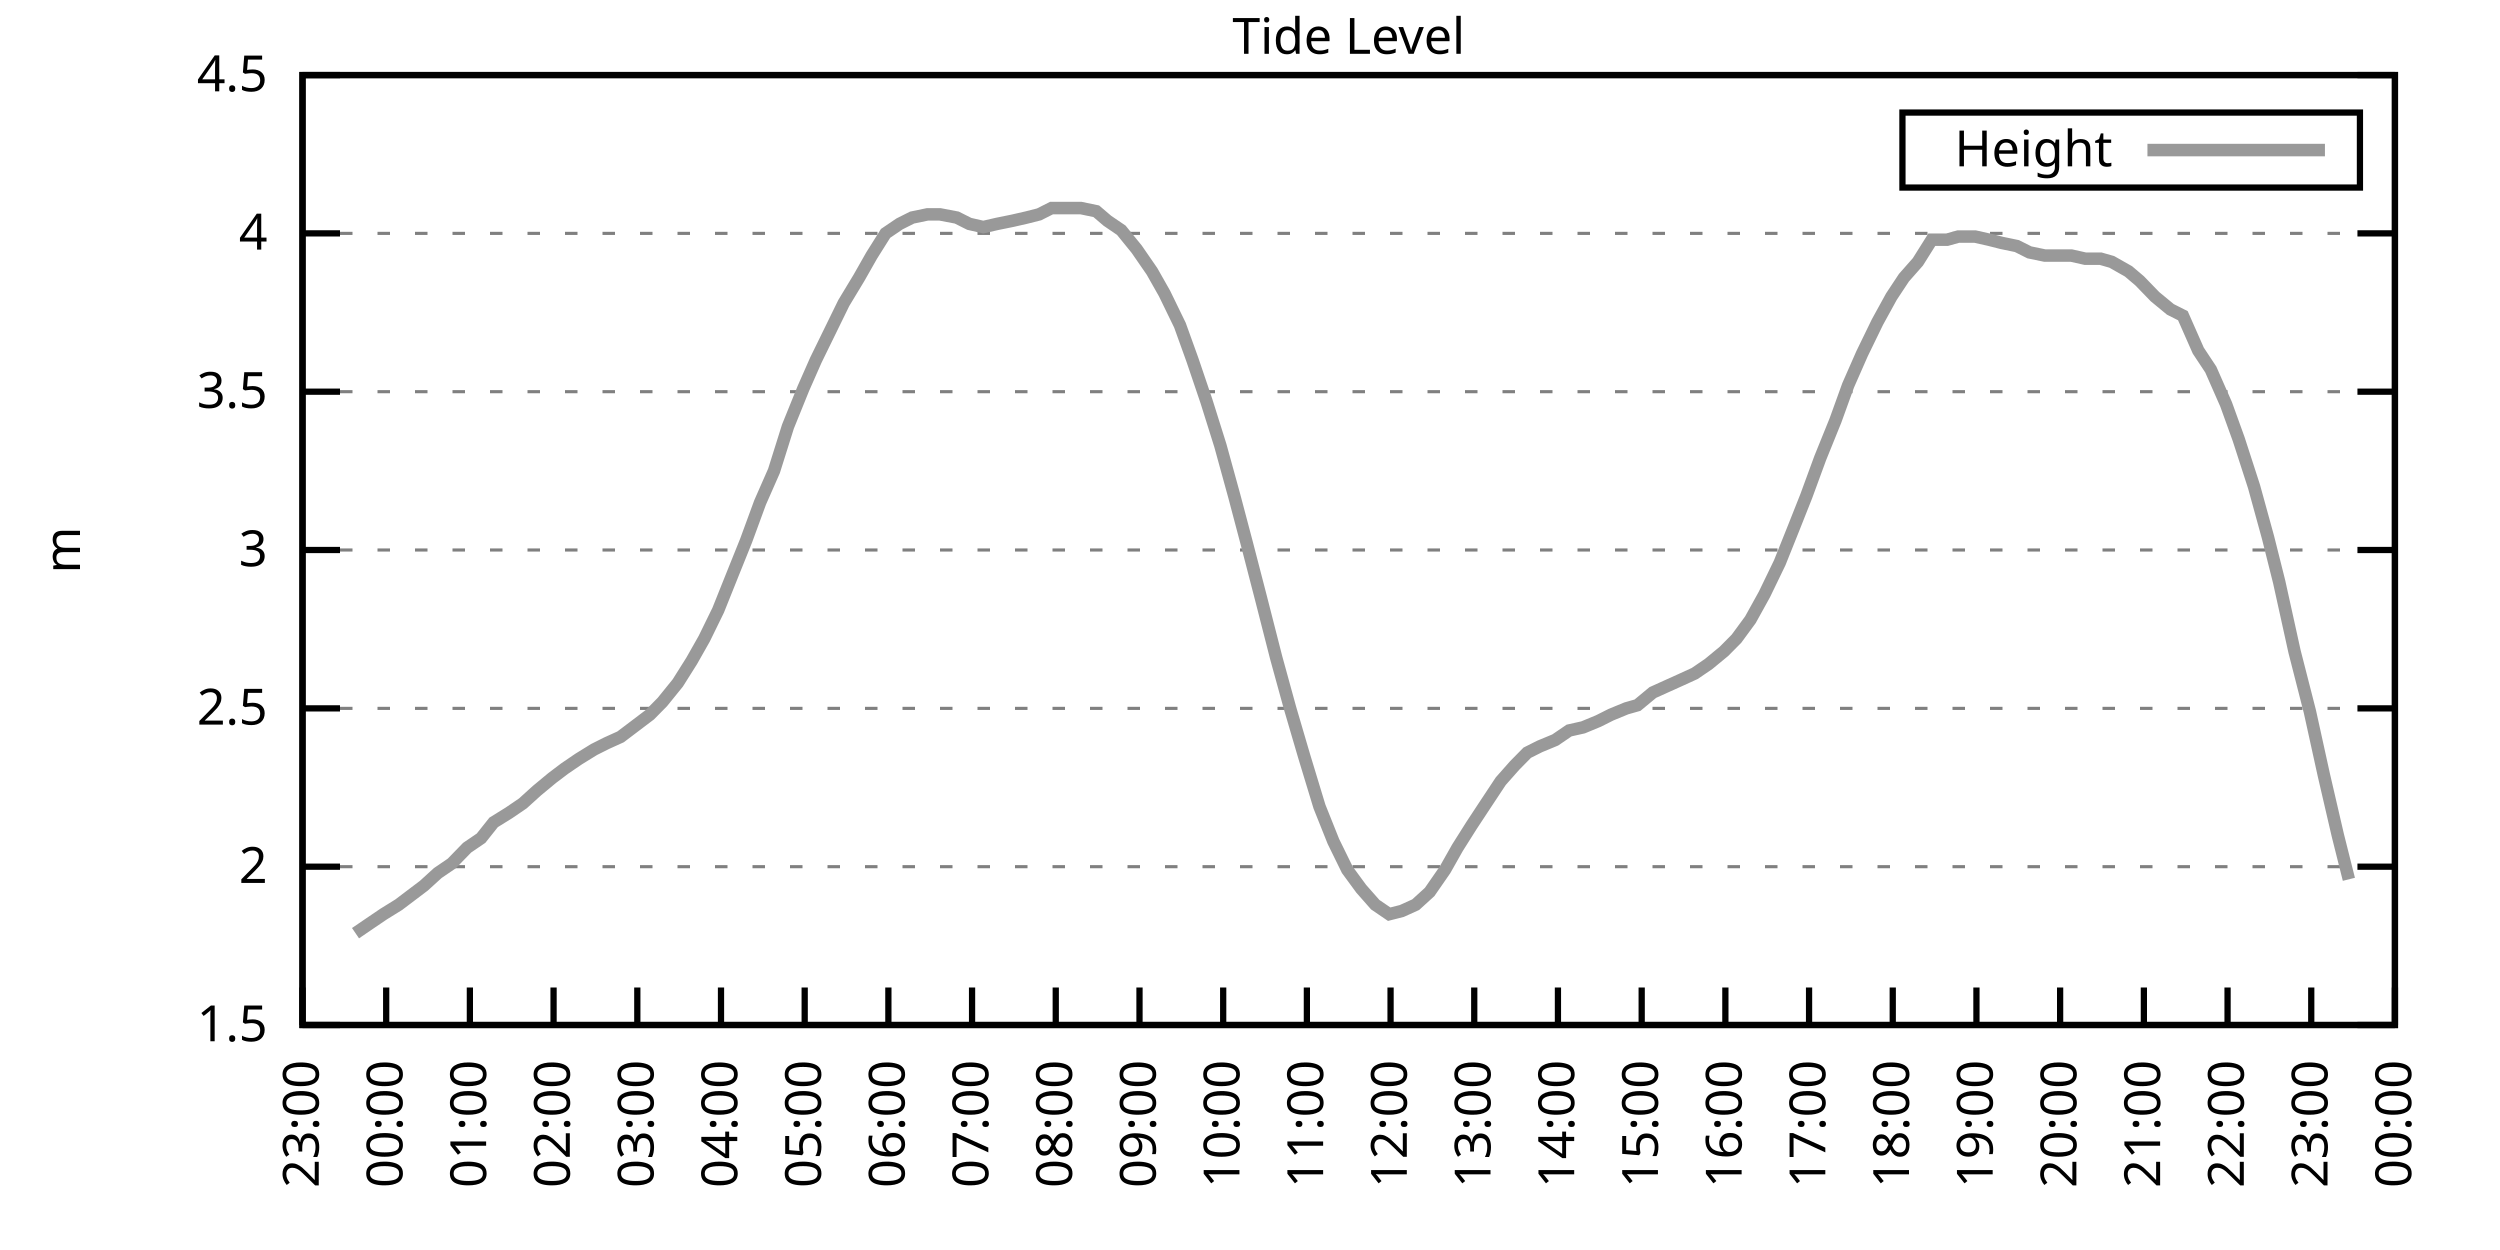
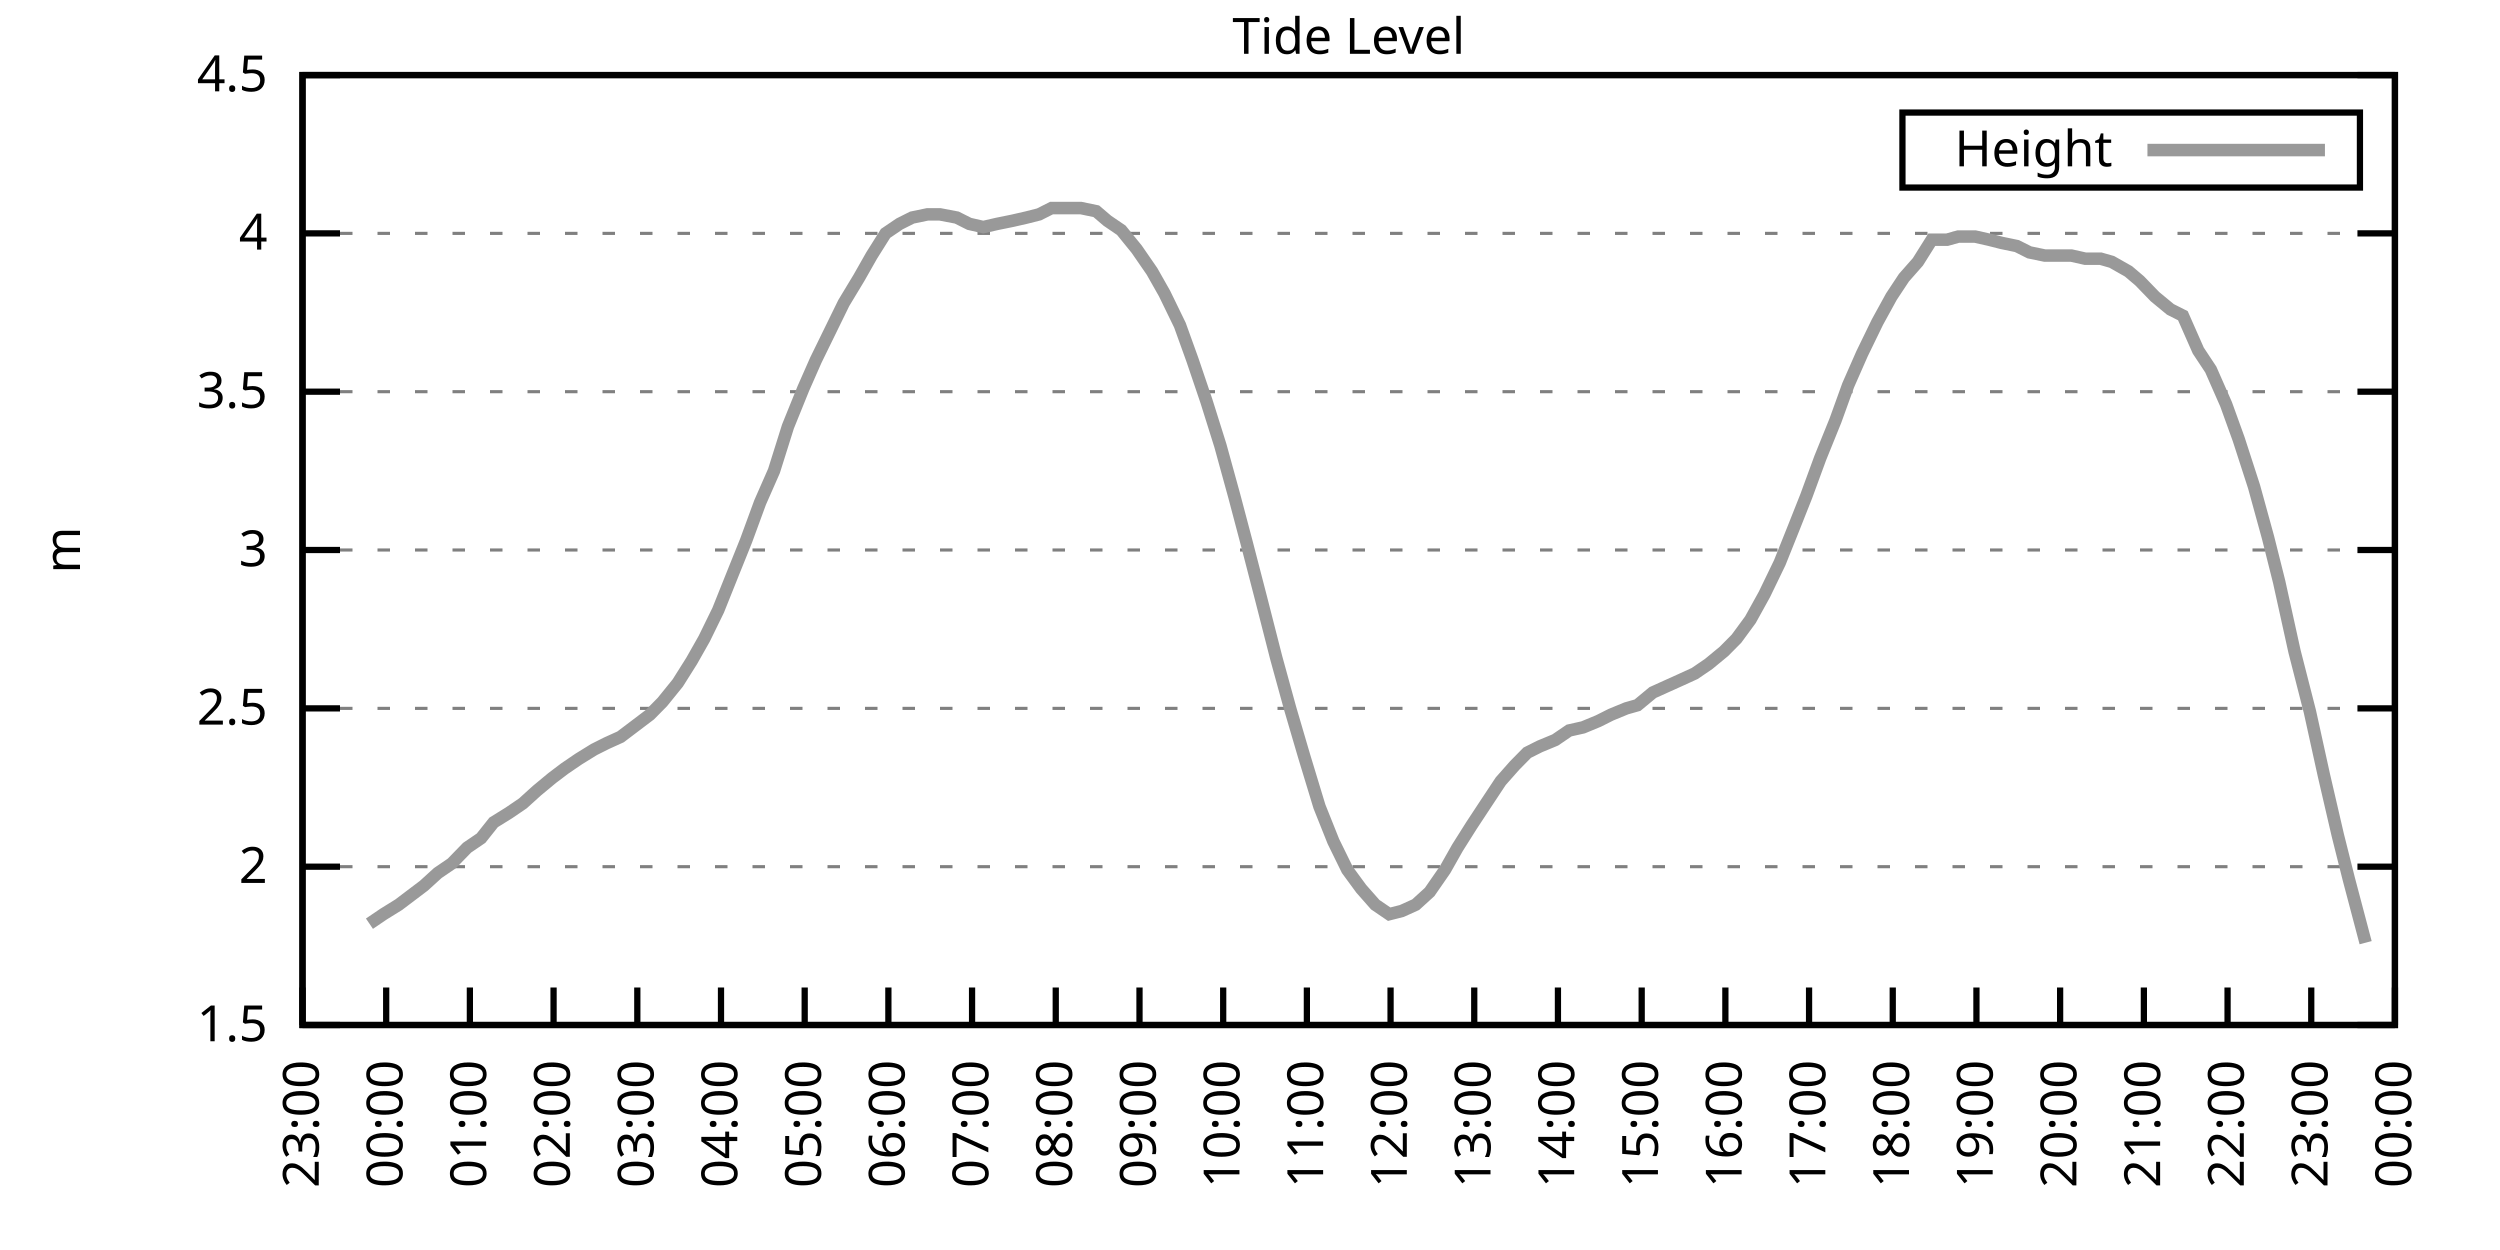
<svg xmlns="http://www.w3.org/2000/svg" xmlns:xlink="http://www.w3.org/1999/xlink" width="400" height="200" viewBox="0 0 400 200">
  <g id="gnuplot_canvas">
    <rect x="0" y="0" width="400" height="200" fill="none" />
    <defs>
      <circle id="gpDot" r="0.5" stroke-width="0.5" stroke="currentColor" />
      <path id="gpPt0" stroke-width="0.333" stroke="currentColor" d="M-1,0 h2 M0,-1 v2" />
      <path id="gpPt1" stroke-width="0.333" stroke="currentColor" d="M-1,-1 L1,1 M1,-1 L-1,1" />
      <path id="gpPt2" stroke-width="0.333" stroke="currentColor" d="M-1,0 L1,0 M0,-1 L0,1 M-1,-1 L1,1 M-1,1 L1,-1" />
      <rect id="gpPt3" stroke-width="0.333" stroke="currentColor" x="-1" y="-1" width="2" height="2" />
      <rect id="gpPt4" stroke-width="0.333" stroke="currentColor" fill="currentColor" x="-1" y="-1" width="2" height="2" />
      <circle id="gpPt5" stroke-width="0.333" stroke="currentColor" cx="0" cy="0" r="1" />
      <use xlink:href="#gpPt5" id="gpPt6" fill="currentColor" stroke="none" />
      <path id="gpPt7" stroke-width="0.333" stroke="currentColor" d="M0,-1.33 L-1.33,0.67 L1.33,0.67 z" />
      <use xlink:href="#gpPt7" id="gpPt8" fill="currentColor" stroke="none" />
      <use xlink:href="#gpPt7" id="gpPt9" stroke="currentColor" transform="rotate(180)" />
      <use xlink:href="#gpPt9" id="gpPt10" fill="currentColor" stroke="none" />
      <use xlink:href="#gpPt3" id="gpPt11" stroke="currentColor" transform="rotate(45)" />
      <use xlink:href="#gpPt11" id="gpPt12" fill="currentColor" stroke="none" />
      <path id="gpPt13" stroke-width="0.333" stroke="currentColor" d="M0,1.330 L1.265,0.411 L0.782,-1.067 L-0.782,-1.076 L-1.265,0.411 z" />
      <use xlink:href="#gpPt13" id="gpPt14" fill="currentColor" stroke="none" />
      <filter id="textbox" filterUnits="objectBoundingBox" x="0" y="0" height="1" width="1">
        <feFlood flood-color="white" flood-opacity="1" result="bgnd" />
        <feComposite in="SourceGraphic" in2="bgnd" operator="atop" />
      </filter>
      <filter id="greybox" filterUnits="objectBoundingBox" x="0" y="0" height="1" width="1">
        <feFlood flood-color="lightgrey" flood-opacity="1" result="grey" />
        <feComposite in="SourceGraphic" in2="grey" operator="atop" />
      </filter>
    </defs>
    <g fill="none" color="white" stroke="currentColor" stroke-width="1.00" stroke-linecap="butt" stroke-linejoin="miter">
</g>
    <g fill="none" color="black" stroke="currentColor" stroke-width="1.00" stroke-linecap="butt" stroke-linejoin="miter">
      <g stroke="none" shape-rendering="crispEdges">
        <polygon fill="rgb(255, 255, 255)" points="48.40,164.00 383.18,164.00 383.18,12.02 48.40,12.02 " />
      </g>
    </g>
    <g fill="none" color="black" stroke="currentColor" stroke-width="1.00" stroke-linecap="butt" stroke-linejoin="miter">
</g>
    <g fill="none" color="black" stroke="black" stroke-width="0.50" stroke-linecap="butt" stroke-linejoin="miter">
</g>
    <g fill="none" color="gray" stroke="currentColor" stroke-width="0.50" stroke-linecap="butt" stroke-linejoin="miter">
      <path stroke="gray" stroke-dasharray="2,4" class="gridline" d="M48.40,164.00 L383.19,164.00  " />
    </g>
    <g fill="none" color="gray" stroke="gray" stroke-width="1.00" stroke-linecap="butt" stroke-linejoin="miter">
</g>
    <g fill="none" color="black" stroke="currentColor" stroke-width="1.00" stroke-linecap="butt" stroke-linejoin="miter">
      <path stroke="black" d="M48.40,164.00 L54.40,164.00 M383.19,164.00 L377.19,164.00  " />
      <g transform="translate(42.80,166.60)" stroke="none" fill="black" font-family="Sans" font-size="8.00" text-anchor="end">
        <text>
          <tspan font-family="Sans"> 1.5</tspan>
        </text>
      </g>
    </g>
    <g fill="none" color="black" stroke="currentColor" stroke-width="1.00" stroke-linecap="butt" stroke-linejoin="miter">
</g>
    <g fill="none" color="black" stroke="black" stroke-width="0.50" stroke-linecap="butt" stroke-linejoin="miter">
</g>
    <g fill="none" color="gray" stroke="currentColor" stroke-width="0.50" stroke-linecap="butt" stroke-linejoin="miter">
      <path stroke="gray" stroke-dasharray="2,4" class="gridline" d="M48.40,138.67 L383.19,138.67  " />
    </g>
    <g fill="none" color="gray" stroke="gray" stroke-width="1.00" stroke-linecap="butt" stroke-linejoin="miter">
</g>
    <g fill="none" color="black" stroke="currentColor" stroke-width="1.00" stroke-linecap="butt" stroke-linejoin="miter">
      <path stroke="black" d="M48.40,138.67 L54.40,138.67 M383.19,138.67 L377.19,138.67  " />
      <g transform="translate(42.80,141.27)" stroke="none" fill="black" font-family="Sans" font-size="8.00" text-anchor="end">
        <text>
          <tspan font-family="Sans"> 2</tspan>
        </text>
      </g>
    </g>
    <g fill="none" color="black" stroke="currentColor" stroke-width="1.00" stroke-linecap="butt" stroke-linejoin="miter">
</g>
    <g fill="none" color="black" stroke="black" stroke-width="0.50" stroke-linecap="butt" stroke-linejoin="miter">
</g>
    <g fill="none" color="gray" stroke="currentColor" stroke-width="0.50" stroke-linecap="butt" stroke-linejoin="miter">
      <path stroke="gray" stroke-dasharray="2,4" class="gridline" d="M48.40,113.34 L383.19,113.34  " />
    </g>
    <g fill="none" color="gray" stroke="gray" stroke-width="1.00" stroke-linecap="butt" stroke-linejoin="miter">
</g>
    <g fill="none" color="black" stroke="currentColor" stroke-width="1.00" stroke-linecap="butt" stroke-linejoin="miter">
      <path stroke="black" d="M48.40,113.34 L54.40,113.34 M383.19,113.34 L377.19,113.34  " />
      <g transform="translate(42.80,115.94)" stroke="none" fill="black" font-family="Sans" font-size="8.00" text-anchor="end">
        <text>
          <tspan font-family="Sans"> 2.5</tspan>
        </text>
      </g>
    </g>
    <g fill="none" color="black" stroke="currentColor" stroke-width="1.00" stroke-linecap="butt" stroke-linejoin="miter">
</g>
    <g fill="none" color="black" stroke="black" stroke-width="0.50" stroke-linecap="butt" stroke-linejoin="miter">
</g>
    <g fill="none" color="gray" stroke="currentColor" stroke-width="0.50" stroke-linecap="butt" stroke-linejoin="miter">
      <path stroke="gray" stroke-dasharray="2,4" class="gridline" d="M48.40,88.00 L383.19,88.00  " />
    </g>
    <g fill="none" color="gray" stroke="gray" stroke-width="1.00" stroke-linecap="butt" stroke-linejoin="miter">
</g>
    <g fill="none" color="black" stroke="currentColor" stroke-width="1.00" stroke-linecap="butt" stroke-linejoin="miter">
      <path stroke="black" d="M48.40,88.00 L54.40,88.00 M383.19,88.00 L377.19,88.00  " />
      <g transform="translate(42.80,90.60)" stroke="none" fill="black" font-family="Sans" font-size="8.00" text-anchor="end">
        <text>
          <tspan font-family="Sans"> 3</tspan>
        </text>
      </g>
    </g>
    <g fill="none" color="black" stroke="currentColor" stroke-width="1.00" stroke-linecap="butt" stroke-linejoin="miter">
</g>
    <g fill="none" color="black" stroke="black" stroke-width="0.50" stroke-linecap="butt" stroke-linejoin="miter">
</g>
    <g fill="none" color="gray" stroke="currentColor" stroke-width="0.50" stroke-linecap="butt" stroke-linejoin="miter">
      <path stroke="gray" stroke-dasharray="2,4" class="gridline" d="M48.40,62.67 L383.19,62.67  " />
    </g>
    <g fill="none" color="gray" stroke="gray" stroke-width="1.00" stroke-linecap="butt" stroke-linejoin="miter">
</g>
    <g fill="none" color="black" stroke="currentColor" stroke-width="1.00" stroke-linecap="butt" stroke-linejoin="miter">
      <path stroke="black" d="M48.40,62.67 L54.40,62.67 M383.19,62.67 L377.19,62.67  " />
      <g transform="translate(42.80,65.27)" stroke="none" fill="black" font-family="Sans" font-size="8.00" text-anchor="end">
        <text>
          <tspan font-family="Sans"> 3.5</tspan>
        </text>
      </g>
    </g>
    <g fill="none" color="black" stroke="currentColor" stroke-width="1.00" stroke-linecap="butt" stroke-linejoin="miter">
</g>
    <g fill="none" color="black" stroke="black" stroke-width="0.50" stroke-linecap="butt" stroke-linejoin="miter">
</g>
    <g fill="none" color="gray" stroke="currentColor" stroke-width="0.50" stroke-linecap="butt" stroke-linejoin="miter">
      <path stroke="gray" stroke-dasharray="2,4" class="gridline" d="M48.40,37.34 L383.19,37.34  " />
    </g>
    <g fill="none" color="gray" stroke="gray" stroke-width="1.00" stroke-linecap="butt" stroke-linejoin="miter">
</g>
    <g fill="none" color="black" stroke="currentColor" stroke-width="1.00" stroke-linecap="butt" stroke-linejoin="miter">
      <path stroke="black" d="M48.40,37.34 L54.40,37.34 M383.19,37.34 L377.19,37.34  " />
      <g transform="translate(42.80,39.94)" stroke="none" fill="black" font-family="Sans" font-size="8.00" text-anchor="end">
        <text>
          <tspan font-family="Sans"> 4</tspan>
        </text>
      </g>
    </g>
    <g fill="none" color="black" stroke="currentColor" stroke-width="1.00" stroke-linecap="butt" stroke-linejoin="miter">
</g>
    <g fill="none" color="black" stroke="black" stroke-width="0.50" stroke-linecap="butt" stroke-linejoin="miter">
</g>
    <g fill="none" color="gray" stroke="currentColor" stroke-width="0.50" stroke-linecap="butt" stroke-linejoin="miter">
      <path stroke="gray" stroke-dasharray="2,4" class="gridline" d="M48.40,12.01 L383.19,12.01  " />
    </g>
    <g fill="none" color="gray" stroke="gray" stroke-width="1.00" stroke-linecap="butt" stroke-linejoin="miter">
</g>
    <g fill="none" color="black" stroke="currentColor" stroke-width="1.00" stroke-linecap="butt" stroke-linejoin="miter">
      <path stroke="black" d="M48.40,12.01 L54.40,12.01 M383.19,12.01 L377.19,12.01  " />
      <g transform="translate(42.80,14.61)" stroke="none" fill="black" font-family="Sans" font-size="8.00" text-anchor="end">
        <text>
          <tspan font-family="Sans"> 4.5</tspan>
        </text>
      </g>
    </g>
    <g fill="none" color="black" stroke="currentColor" stroke-width="1.00" stroke-linecap="butt" stroke-linejoin="miter">
      <path stroke="black" d="M48.40,164.00 L48.40,158.00  " />
      <g transform="translate(51.00,169.60) rotate(270.00)" stroke="none" fill="black" font-family="Sans" font-size="8.00" text-anchor="end">
        <text>
          <tspan font-family="Sans">23:00</tspan>
        </text>
      </g>
    </g>
    <g fill="none" color="black" stroke="currentColor" stroke-width="1.00" stroke-linecap="butt" stroke-linejoin="miter">
      <path stroke="black" d="M61.79,164.00 L61.79,158.00  " />
      <g transform="translate(64.39,169.60) rotate(270.00)" stroke="none" fill="black" font-family="Sans" font-size="8.00" text-anchor="end">
        <text>
          <tspan font-family="Sans">00:00</tspan>
        </text>
      </g>
    </g>
    <g fill="none" color="black" stroke="currentColor" stroke-width="1.00" stroke-linecap="butt" stroke-linejoin="miter">
      <path stroke="black" d="M75.18,164.00 L75.18,158.00  " />
      <g transform="translate(77.78,169.60) rotate(270.00)" stroke="none" fill="black" font-family="Sans" font-size="8.00" text-anchor="end">
        <text>
          <tspan font-family="Sans">01:00</tspan>
        </text>
      </g>
    </g>
    <g fill="none" color="black" stroke="currentColor" stroke-width="1.00" stroke-linecap="butt" stroke-linejoin="miter">
      <path stroke="black" d="M88.57,164.00 L88.57,158.00  " />
      <g transform="translate(91.17,169.60) rotate(270.00)" stroke="none" fill="black" font-family="Sans" font-size="8.00" text-anchor="end">
        <text>
          <tspan font-family="Sans">02:00</tspan>
        </text>
      </g>
    </g>
    <g fill="none" color="black" stroke="currentColor" stroke-width="1.00" stroke-linecap="butt" stroke-linejoin="miter">
      <path stroke="black" d="M101.97,164.00 L101.97,158.00  " />
      <g transform="translate(104.57,169.60) rotate(270.00)" stroke="none" fill="black" font-family="Sans" font-size="8.00" text-anchor="end">
        <text>
          <tspan font-family="Sans">03:00</tspan>
        </text>
      </g>
    </g>
    <g fill="none" color="black" stroke="currentColor" stroke-width="1.00" stroke-linecap="butt" stroke-linejoin="miter">
      <path stroke="black" d="M115.36,164.00 L115.36,158.00  " />
      <g transform="translate(117.96,169.60) rotate(270.00)" stroke="none" fill="black" font-family="Sans" font-size="8.00" text-anchor="end">
        <text>
          <tspan font-family="Sans">04:00</tspan>
        </text>
      </g>
    </g>
    <g fill="none" color="black" stroke="currentColor" stroke-width="1.00" stroke-linecap="butt" stroke-linejoin="miter">
      <path stroke="black" d="M128.75,164.00 L128.75,158.00  " />
      <g transform="translate(131.35,169.60) rotate(270.00)" stroke="none" fill="black" font-family="Sans" font-size="8.00" text-anchor="end">
        <text>
          <tspan font-family="Sans">05:00</tspan>
        </text>
      </g>
    </g>
    <g fill="none" color="black" stroke="currentColor" stroke-width="1.00" stroke-linecap="butt" stroke-linejoin="miter">
      <path stroke="black" d="M142.14,164.00 L142.14,158.00  " />
      <g transform="translate(144.74,169.60) rotate(270.00)" stroke="none" fill="black" font-family="Sans" font-size="8.00" text-anchor="end">
        <text>
          <tspan font-family="Sans">06:00</tspan>
        </text>
      </g>
    </g>
    <g fill="none" color="black" stroke="currentColor" stroke-width="1.00" stroke-linecap="butt" stroke-linejoin="miter">
      <path stroke="black" d="M155.53,164.00 L155.53,158.00  " />
      <g transform="translate(158.13,169.60) rotate(270.00)" stroke="none" fill="black" font-family="Sans" font-size="8.00" text-anchor="end">
        <text>
          <tspan font-family="Sans">07:00</tspan>
        </text>
      </g>
    </g>
    <g fill="none" color="black" stroke="currentColor" stroke-width="1.00" stroke-linecap="butt" stroke-linejoin="miter">
      <path stroke="black" d="M168.92,164.00 L168.92,158.00  " />
      <g transform="translate(171.52,169.60) rotate(270.00)" stroke="none" fill="black" font-family="Sans" font-size="8.00" text-anchor="end">
        <text>
          <tspan font-family="Sans">08:00</tspan>
        </text>
      </g>
    </g>
    <g fill="none" color="black" stroke="currentColor" stroke-width="1.00" stroke-linecap="butt" stroke-linejoin="miter">
      <path stroke="black" d="M182.32,164.00 L182.32,158.00  " />
      <g transform="translate(184.92,169.60) rotate(270.00)" stroke="none" fill="black" font-family="Sans" font-size="8.00" text-anchor="end">
        <text>
          <tspan font-family="Sans">09:00</tspan>
        </text>
      </g>
    </g>
    <g fill="none" color="black" stroke="currentColor" stroke-width="1.00" stroke-linecap="butt" stroke-linejoin="miter">
      <path stroke="black" d="M195.71,164.00 L195.71,158.00  " />
      <g transform="translate(198.31,169.60) rotate(270.00)" stroke="none" fill="black" font-family="Sans" font-size="8.00" text-anchor="end">
        <text>
          <tspan font-family="Sans">10:00</tspan>
        </text>
      </g>
    </g>
    <g fill="none" color="black" stroke="currentColor" stroke-width="1.00" stroke-linecap="butt" stroke-linejoin="miter">
      <path stroke="black" d="M209.10,164.00 L209.10,158.00  " />
      <g transform="translate(211.70,169.60) rotate(270.00)" stroke="none" fill="black" font-family="Sans" font-size="8.00" text-anchor="end">
        <text>
          <tspan font-family="Sans">11:00</tspan>
        </text>
      </g>
    </g>
    <g fill="none" color="black" stroke="currentColor" stroke-width="1.00" stroke-linecap="butt" stroke-linejoin="miter">
      <path stroke="black" d="M222.49,164.00 L222.49,158.00  " />
      <g transform="translate(225.09,169.60) rotate(270.00)" stroke="none" fill="black" font-family="Sans" font-size="8.00" text-anchor="end">
        <text>
          <tspan font-family="Sans">12:00</tspan>
        </text>
      </g>
    </g>
    <g fill="none" color="black" stroke="currentColor" stroke-width="1.00" stroke-linecap="butt" stroke-linejoin="miter">
      <path stroke="black" d="M235.88,164.00 L235.88,158.00  " />
      <g transform="translate(238.48,169.60) rotate(270.00)" stroke="none" fill="black" font-family="Sans" font-size="8.00" text-anchor="end">
        <text>
          <tspan font-family="Sans">13:00</tspan>
        </text>
      </g>
    </g>
    <g fill="none" color="black" stroke="currentColor" stroke-width="1.00" stroke-linecap="butt" stroke-linejoin="miter">
      <path stroke="black" d="M249.27,164.00 L249.27,158.00  " />
      <g transform="translate(251.87,169.60) rotate(270.00)" stroke="none" fill="black" font-family="Sans" font-size="8.00" text-anchor="end">
        <text>
          <tspan font-family="Sans">14:00</tspan>
        </text>
      </g>
    </g>
    <g fill="none" color="black" stroke="currentColor" stroke-width="1.00" stroke-linecap="butt" stroke-linejoin="miter">
      <path stroke="black" d="M262.67,164.00 L262.67,158.00  " />
      <g transform="translate(265.27,169.60) rotate(270.00)" stroke="none" fill="black" font-family="Sans" font-size="8.00" text-anchor="end">
        <text>
          <tspan font-family="Sans">15:00</tspan>
        </text>
      </g>
    </g>
    <g fill="none" color="black" stroke="currentColor" stroke-width="1.00" stroke-linecap="butt" stroke-linejoin="miter">
      <path stroke="black" d="M276.06,164.00 L276.06,158.00  " />
      <g transform="translate(278.66,169.60) rotate(270.00)" stroke="none" fill="black" font-family="Sans" font-size="8.00" text-anchor="end">
        <text>
          <tspan font-family="Sans">16:00</tspan>
        </text>
      </g>
    </g>
    <g fill="none" color="black" stroke="currentColor" stroke-width="1.00" stroke-linecap="butt" stroke-linejoin="miter">
      <path stroke="black" d="M289.45,164.00 L289.45,158.00  " />
      <g transform="translate(292.05,169.60) rotate(270.00)" stroke="none" fill="black" font-family="Sans" font-size="8.00" text-anchor="end">
        <text>
          <tspan font-family="Sans">17:00</tspan>
        </text>
      </g>
    </g>
    <g fill="none" color="black" stroke="currentColor" stroke-width="1.00" stroke-linecap="butt" stroke-linejoin="miter">
      <path stroke="black" d="M302.84,164.00 L302.84,158.00  " />
      <g transform="translate(305.44,169.60) rotate(270.00)" stroke="none" fill="black" font-family="Sans" font-size="8.00" text-anchor="end">
        <text>
          <tspan font-family="Sans">18:00</tspan>
        </text>
      </g>
    </g>
    <g fill="none" color="black" stroke="currentColor" stroke-width="1.00" stroke-linecap="butt" stroke-linejoin="miter">
      <path stroke="black" d="M316.23,164.00 L316.23,158.00  " />
      <g transform="translate(318.83,169.60) rotate(270.00)" stroke="none" fill="black" font-family="Sans" font-size="8.00" text-anchor="end">
        <text>
          <tspan font-family="Sans">19:00</tspan>
        </text>
      </g>
    </g>
    <g fill="none" color="black" stroke="currentColor" stroke-width="1.00" stroke-linecap="butt" stroke-linejoin="miter">
      <path stroke="black" d="M329.62,164.00 L329.62,158.00  " />
      <g transform="translate(332.22,169.60) rotate(270.00)" stroke="none" fill="black" font-family="Sans" font-size="8.00" text-anchor="end">
        <text>
          <tspan font-family="Sans">20:00</tspan>
        </text>
      </g>
    </g>
    <g fill="none" color="black" stroke="currentColor" stroke-width="1.00" stroke-linecap="butt" stroke-linejoin="miter">
      <path stroke="black" d="M343.02,164.00 L343.02,158.00  " />
      <g transform="translate(345.62,169.60) rotate(270.00)" stroke="none" fill="black" font-family="Sans" font-size="8.00" text-anchor="end">
        <text>
          <tspan font-family="Sans">21:00</tspan>
        </text>
      </g>
    </g>
    <g fill="none" color="black" stroke="currentColor" stroke-width="1.00" stroke-linecap="butt" stroke-linejoin="miter">
      <path stroke="black" d="M356.41,164.00 L356.41,158.00  " />
      <g transform="translate(359.01,169.60) rotate(270.00)" stroke="none" fill="black" font-family="Sans" font-size="8.00" text-anchor="end">
        <text>
          <tspan font-family="Sans">22:00</tspan>
        </text>
      </g>
    </g>
    <g fill="none" color="black" stroke="currentColor" stroke-width="1.00" stroke-linecap="butt" stroke-linejoin="miter">
      <path stroke="black" d="M369.80,164.00 L369.80,158.00  " />
      <g transform="translate(372.40,169.60) rotate(270.00)" stroke="none" fill="black" font-family="Sans" font-size="8.00" text-anchor="end">
        <text>
          <tspan font-family="Sans">23:00</tspan>
        </text>
      </g>
    </g>
    <g fill="none" color="black" stroke="currentColor" stroke-width="1.00" stroke-linecap="butt" stroke-linejoin="miter">
      <path stroke="black" d="M383.19,164.00 L383.19,158.00  " />
      <g transform="translate(385.79,169.60) rotate(270.00)" stroke="none" fill="black" font-family="Sans" font-size="8.00" text-anchor="end">
        <text>
          <tspan font-family="Sans">00:00</tspan>
        </text>
      </g>
    </g>
    <g fill="none" color="black" stroke="currentColor" stroke-width="1.00" stroke-linecap="butt" stroke-linejoin="miter">
</g>
    <g fill="none" color="black" stroke="currentColor" stroke-width="1.00" stroke-linecap="butt" stroke-linejoin="miter">
      <path stroke="black" d="M48.40,12.01 L48.40,164.00 L383.19,164.00 L383.19,12.01 L48.40,12.01 Z  " />
    </g>
    <g fill="none" color="black" stroke="currentColor" stroke-width="1.00" stroke-linecap="butt" stroke-linejoin="miter">
</g>
    <g fill="none" color="black" stroke="currentColor" stroke-width="1.00" stroke-linecap="butt" stroke-linejoin="miter">
      <path stroke="black" d="M304.39,30.01 L304.39,18.01 L377.59,18.01 L377.59,30.01 L304.39,30.01 Z  " />
    </g>
    <g id="Tide_level_plot_1">
      <g fill="none" color="white" stroke="black" stroke-width="2.00" stroke-linecap="butt" stroke-linejoin="miter">
</g>
      <g fill="none" color="black" stroke="currentColor" stroke-width="2.00" stroke-linecap="butt" stroke-linejoin="miter">
        <g transform="translate(337.99,26.61)" stroke="none" fill="black" font-family="Sans" font-size="8.00" text-anchor="end">
          <text>
            <tspan font-family="Sans">Height</tspan>
          </text>
        </g>
      </g>
      <g fill="none" color="black" stroke="currentColor" stroke-width="2.00" stroke-linecap="butt" stroke-linejoin="miter">
-         <path stroke="rgb(153, 153, 153)" d="M343.59,24.01 L371.99,24.01 M56.88,149.31 L59.11,147.79 L61.35,146.27 L63.80,144.75 L65.81,143.23 L67.82,141.71   L70.05,139.68 L72.28,138.16 L74.74,135.63 L76.97,134.11 L78.98,131.58 L81.43,130.06 L83.66,128.54 L85.90,126.51   L88.35,124.48 L90.36,122.96 L92.59,121.44 L95.05,119.92 L97.06,118.91 L99.29,117.90 L101.30,116.38 L103.98,114.35   L105.98,112.32 L108.44,109.28 L110.67,105.74 L112.68,102.19 L114.91,97.63 L117.14,92.06 L119.38,86.49 L121.61,80.41   L123.84,75.34 L126.07,68.25 L128.53,62.17 L130.54,57.61 L132.77,53.05 L135.00,48.49 L137.45,44.43 L139.46,40.89   L141.69,37.34 L143.93,35.82 L145.94,34.81 L148.39,34.30 L150.40,34.30 L153.08,34.81 L155.09,35.82 L157.32,36.33   L159.55,35.82 L162.01,35.32 L164.24,34.81 L166.25,34.30 L168.25,33.29 L170.93,33.29 L172.94,33.29 L175.40,33.80   L177.18,35.32 L179.41,36.84 L181.87,39.87 L184.32,43.42 L186.33,46.97 L188.79,52.03 L190.80,57.61 L193.03,64.19   L195.26,71.29 L197.49,79.39 L199.50,86.99 L201.73,95.60 L204.19,105.23 L206.42,113.34 L208.65,120.94 L211.11,129.04   L213.34,134.62 L215.57,139.17 L217.80,142.21 L220.04,144.75 L222.27,146.27 L224.28,145.76 L226.51,144.75 L228.74,142.72   L231.20,139.17 L233.20,135.63 L235.44,132.08 L237.44,129.04 L240.12,124.99 L242.36,122.46 L244.36,120.43 L246.37,119.42   L248.83,118.40 L251.06,116.88 L253.29,116.38 L255.75,115.36 L257.76,114.35 L260.21,113.34 L262.00,112.83 L264.45,110.80   L266.68,109.79 L268.92,108.78 L271.15,107.76 L273.38,106.24 L275.83,104.22 L277.84,102.19 L280.07,99.15 L282.31,95.10   L284.76,90.03 L286.99,84.46 L289.00,79.39 L291.23,73.31 L293.69,67.23 L295.70,61.66 L297.93,56.59 L300.39,51.53   L302.62,47.47 L304.63,44.43 L306.86,41.90 L309.09,38.35 L311.54,38.35 L313.33,37.85 L316.01,37.85 L318.24,38.35   L320.25,38.86 L322.70,39.37 L324.71,40.38 L327.17,40.89 L329.40,40.89 L331.41,40.89 L333.64,41.39 L336.10,41.39   L337.88,41.90 L340.56,43.42 L342.35,44.94 L344.80,47.47 L347.26,49.50 L349.26,50.51 L351.72,56.09 L353.73,59.13   L356.18,64.70 L358.19,70.27 L360.65,77.87 L362.88,85.98 L364.66,93.07 L367.12,104.22 L369.58,113.84 L371.81,123.98   L374.04,133.60 L375.82,140.69  " />
+         <path stroke="rgb(153, 153, 153)" d="M343.59,24.01 L371.99,24.01 M59.11,147.79 L61.35,146.27 L63.80,144.75 L65.81,143.23 L67.82,141.71 L70.05,139.68   L72.28,138.16 L74.74,135.63 L76.97,134.11 L78.98,131.58 L81.43,130.06 L83.66,128.54 L85.90,126.51 L88.35,124.48   L90.36,122.96 L92.59,121.44 L95.05,119.92 L97.06,118.91 L99.29,117.90 L101.30,116.38 L103.98,114.35 L105.98,112.32   L108.44,109.28 L110.67,105.74 L112.68,102.19 L114.91,97.63 L117.14,92.06 L119.38,86.49 L121.61,80.41 L123.84,75.34   L126.07,68.25 L128.53,62.17 L130.54,57.61 L132.77,53.05 L135.00,48.49 L137.45,44.43 L139.46,40.89 L141.69,37.34   L143.93,35.82 L145.94,34.81 L148.39,34.30 L150.40,34.30 L153.08,34.81 L155.09,35.82 L157.32,36.33 L159.55,35.82   L162.01,35.32 L164.24,34.81 L166.25,34.30 L168.25,33.29 L170.93,33.29 L172.94,33.29 L175.40,33.80 L177.18,35.32   L179.41,36.84 L181.87,39.87 L184.32,43.42 L186.33,46.97 L188.79,52.03 L190.80,57.61 L193.03,64.19 L195.26,71.29   L197.49,79.39 L199.50,86.99 L201.73,95.60 L204.19,105.23 L206.42,113.34 L208.65,120.94 L211.11,129.04 L213.34,134.62   L215.57,139.17 L217.80,142.21 L220.04,144.75 L222.27,146.27 L224.28,145.76 L226.51,144.75 L228.74,142.72 L231.20,139.17   L233.20,135.63 L235.44,132.08 L237.44,129.04 L240.12,124.99 L242.36,122.46 L244.36,120.43 L246.37,119.42 L248.83,118.40   L251.06,116.88 L253.29,116.38 L255.75,115.36 L257.76,114.35 L260.21,113.34 L262.00,112.83 L264.45,110.80 L266.68,109.79   L268.92,108.78 L271.15,107.76 L273.38,106.24 L275.83,104.22 L277.84,102.19 L280.07,99.15 L282.31,95.10 L284.76,90.03   L286.99,84.46 L289.00,79.39 L291.23,73.31 L293.69,67.23 L295.70,61.66 L297.93,56.59 L300.39,51.53 L302.62,47.47   L304.63,44.43 L306.86,41.90 L309.09,38.35 L311.54,38.35 L313.33,37.85 L316.01,37.85 L318.24,38.35 L320.25,38.86   L322.70,39.37 L324.71,40.38 L327.17,40.89 L329.40,40.89 L331.41,40.89 L333.64,41.39 L336.10,41.39 L337.88,41.90   L340.56,43.42 L342.35,44.94 L344.80,47.47 L347.26,49.50 L349.26,50.51 L351.72,56.09 L353.73,59.13 L356.18,64.70   L358.19,70.27 L360.65,77.87 L362.88,85.98 L364.66,93.07 L367.12,104.22 L369.58,113.84 L371.81,123.98 L374.04,133.60   L375.82,140.69 L378.50,150.83  " />
      </g>
    </g>
    <g fill="none" color="black" stroke="currentColor" stroke-width="2.00" stroke-linecap="butt" stroke-linejoin="miter">
</g>
    <g fill="none" color="black" stroke="black" stroke-width="1.00" stroke-linecap="butt" stroke-linejoin="miter">
</g>
    <g fill="none" color="black" stroke="currentColor" stroke-width="1.00" stroke-linecap="butt" stroke-linejoin="miter">
      <path stroke="black" d="M48.40,12.01 L48.40,164.00 L383.19,164.00 L383.19,12.01 L48.40,12.01 Z  " />
      <g transform="translate(12.80,88.01) rotate(270.00)" stroke="none" fill="black" font-family="Sans" font-size="8.00" text-anchor="middle">
        <text>
          <tspan font-family="Sans">m</tspan>
        </text>
      </g>
    </g>
    <g fill="none" color="black" stroke="currentColor" stroke-width="1.00" stroke-linecap="butt" stroke-linejoin="miter">
</g>
    <g fill="none" color="black" stroke="currentColor" stroke-width="1.00" stroke-linecap="butt" stroke-linejoin="miter">
      <g transform="translate(215.79,8.61)" stroke="none" fill="black" font-family="Sans" font-size="8.00" text-anchor="middle">
        <text>
          <tspan font-family="Sans">Tide Level</tspan>
        </text>
      </g>
    </g>
    <g fill="none" color="black" stroke="currentColor" stroke-width="1.00" stroke-linecap="butt" stroke-linejoin="miter">
</g>
  </g>
</svg>
